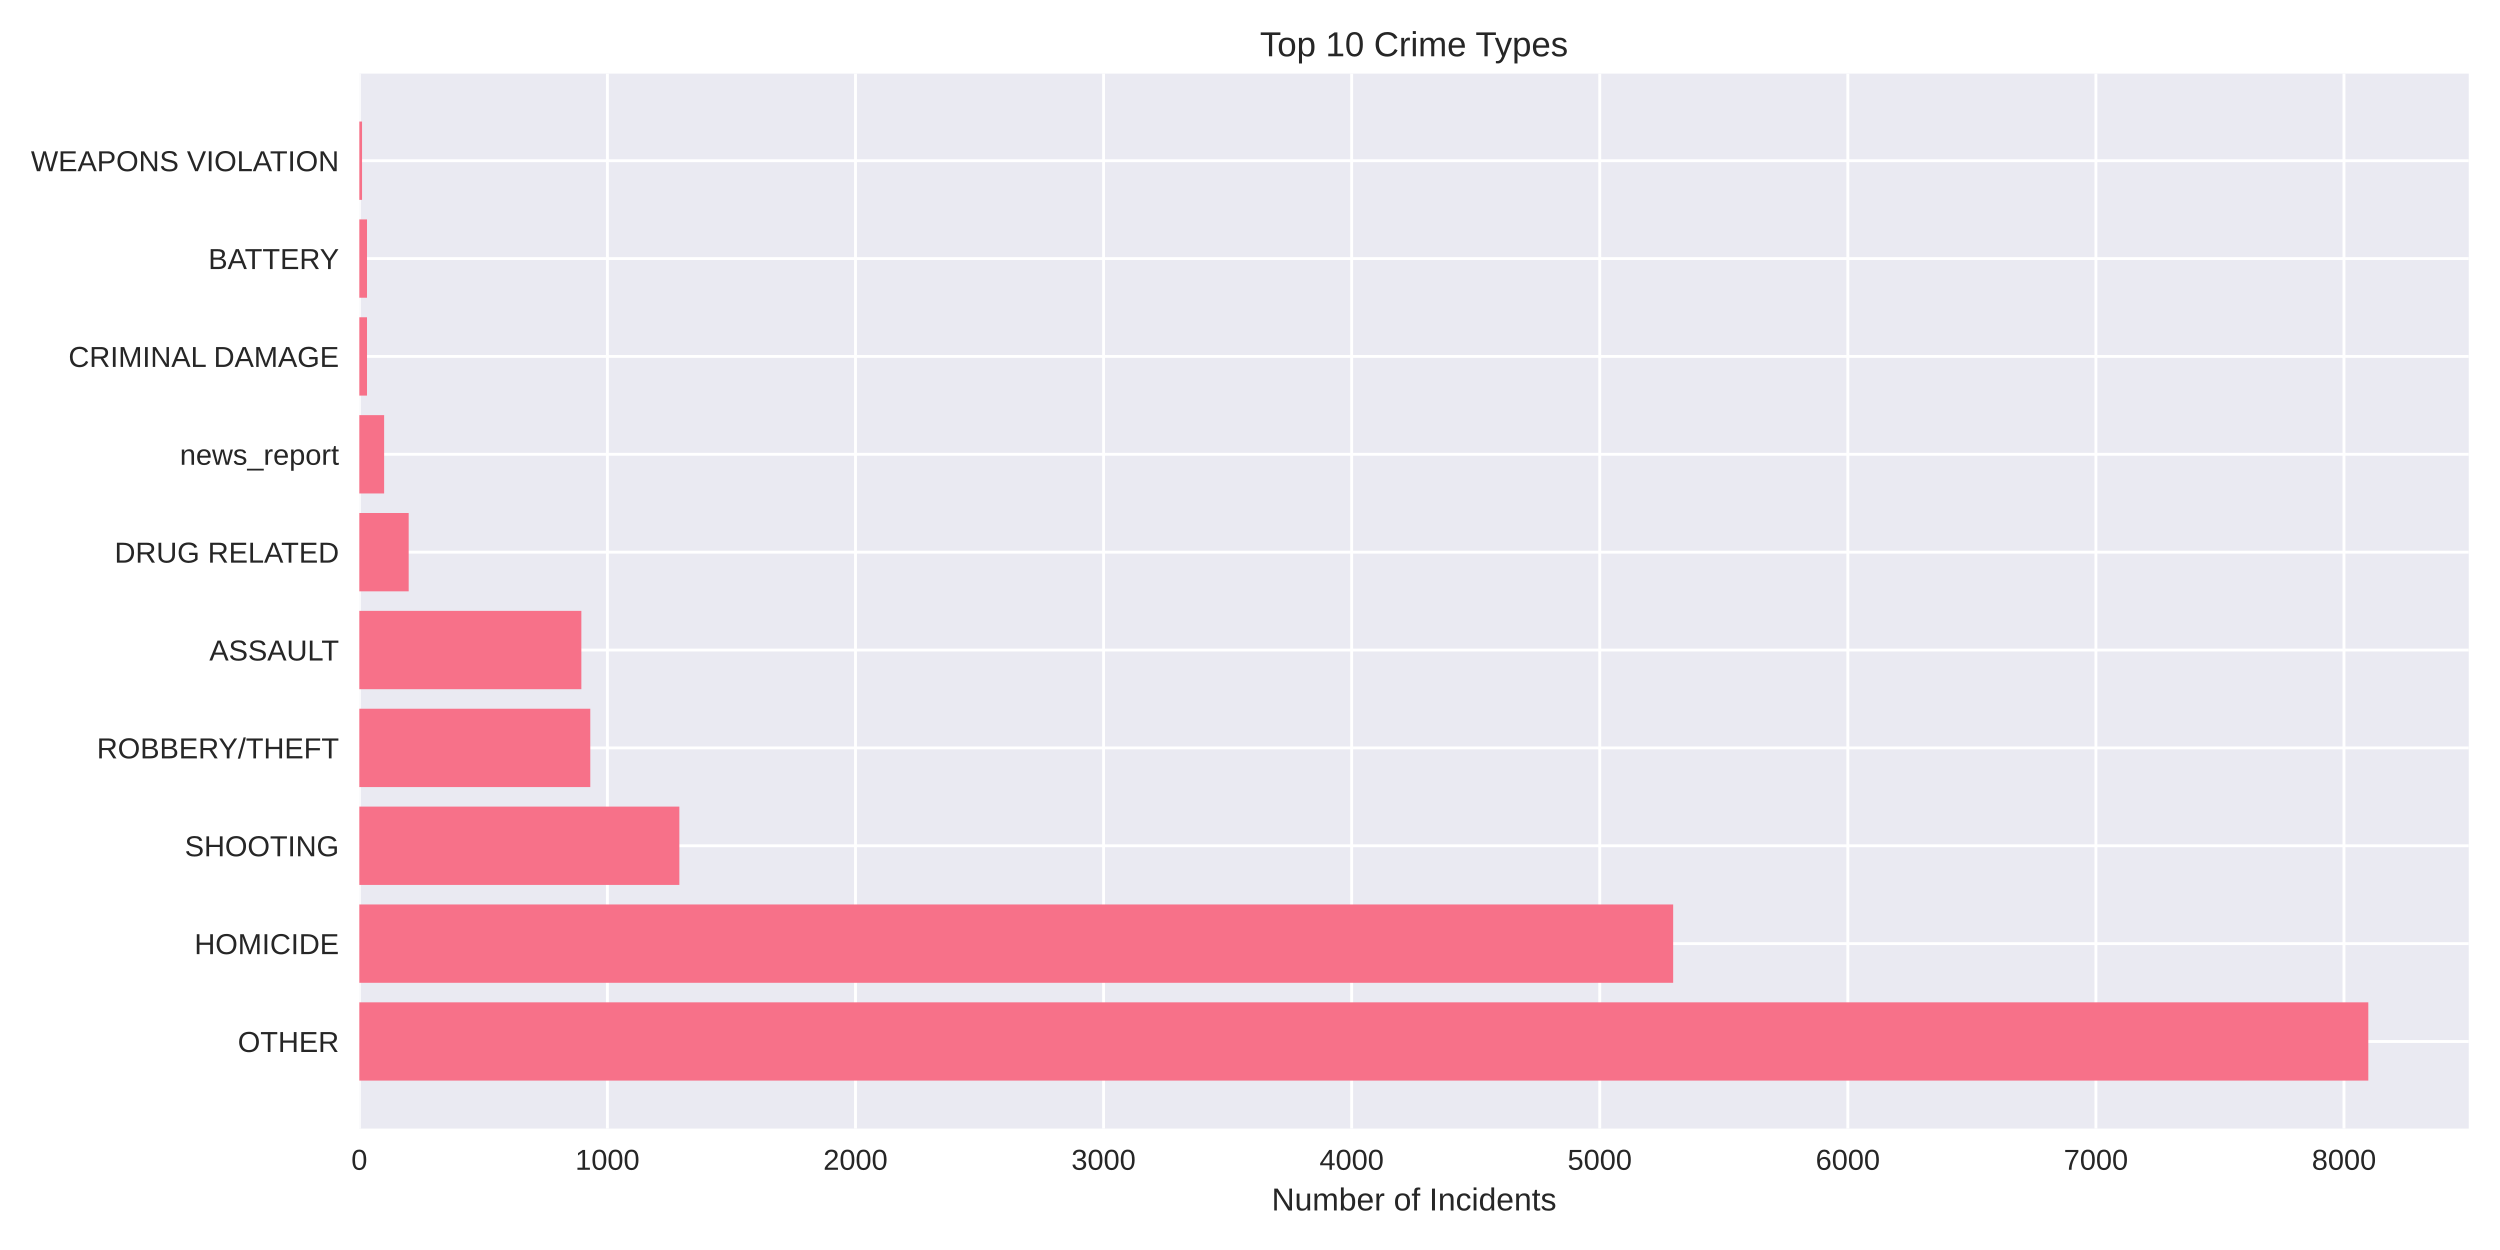
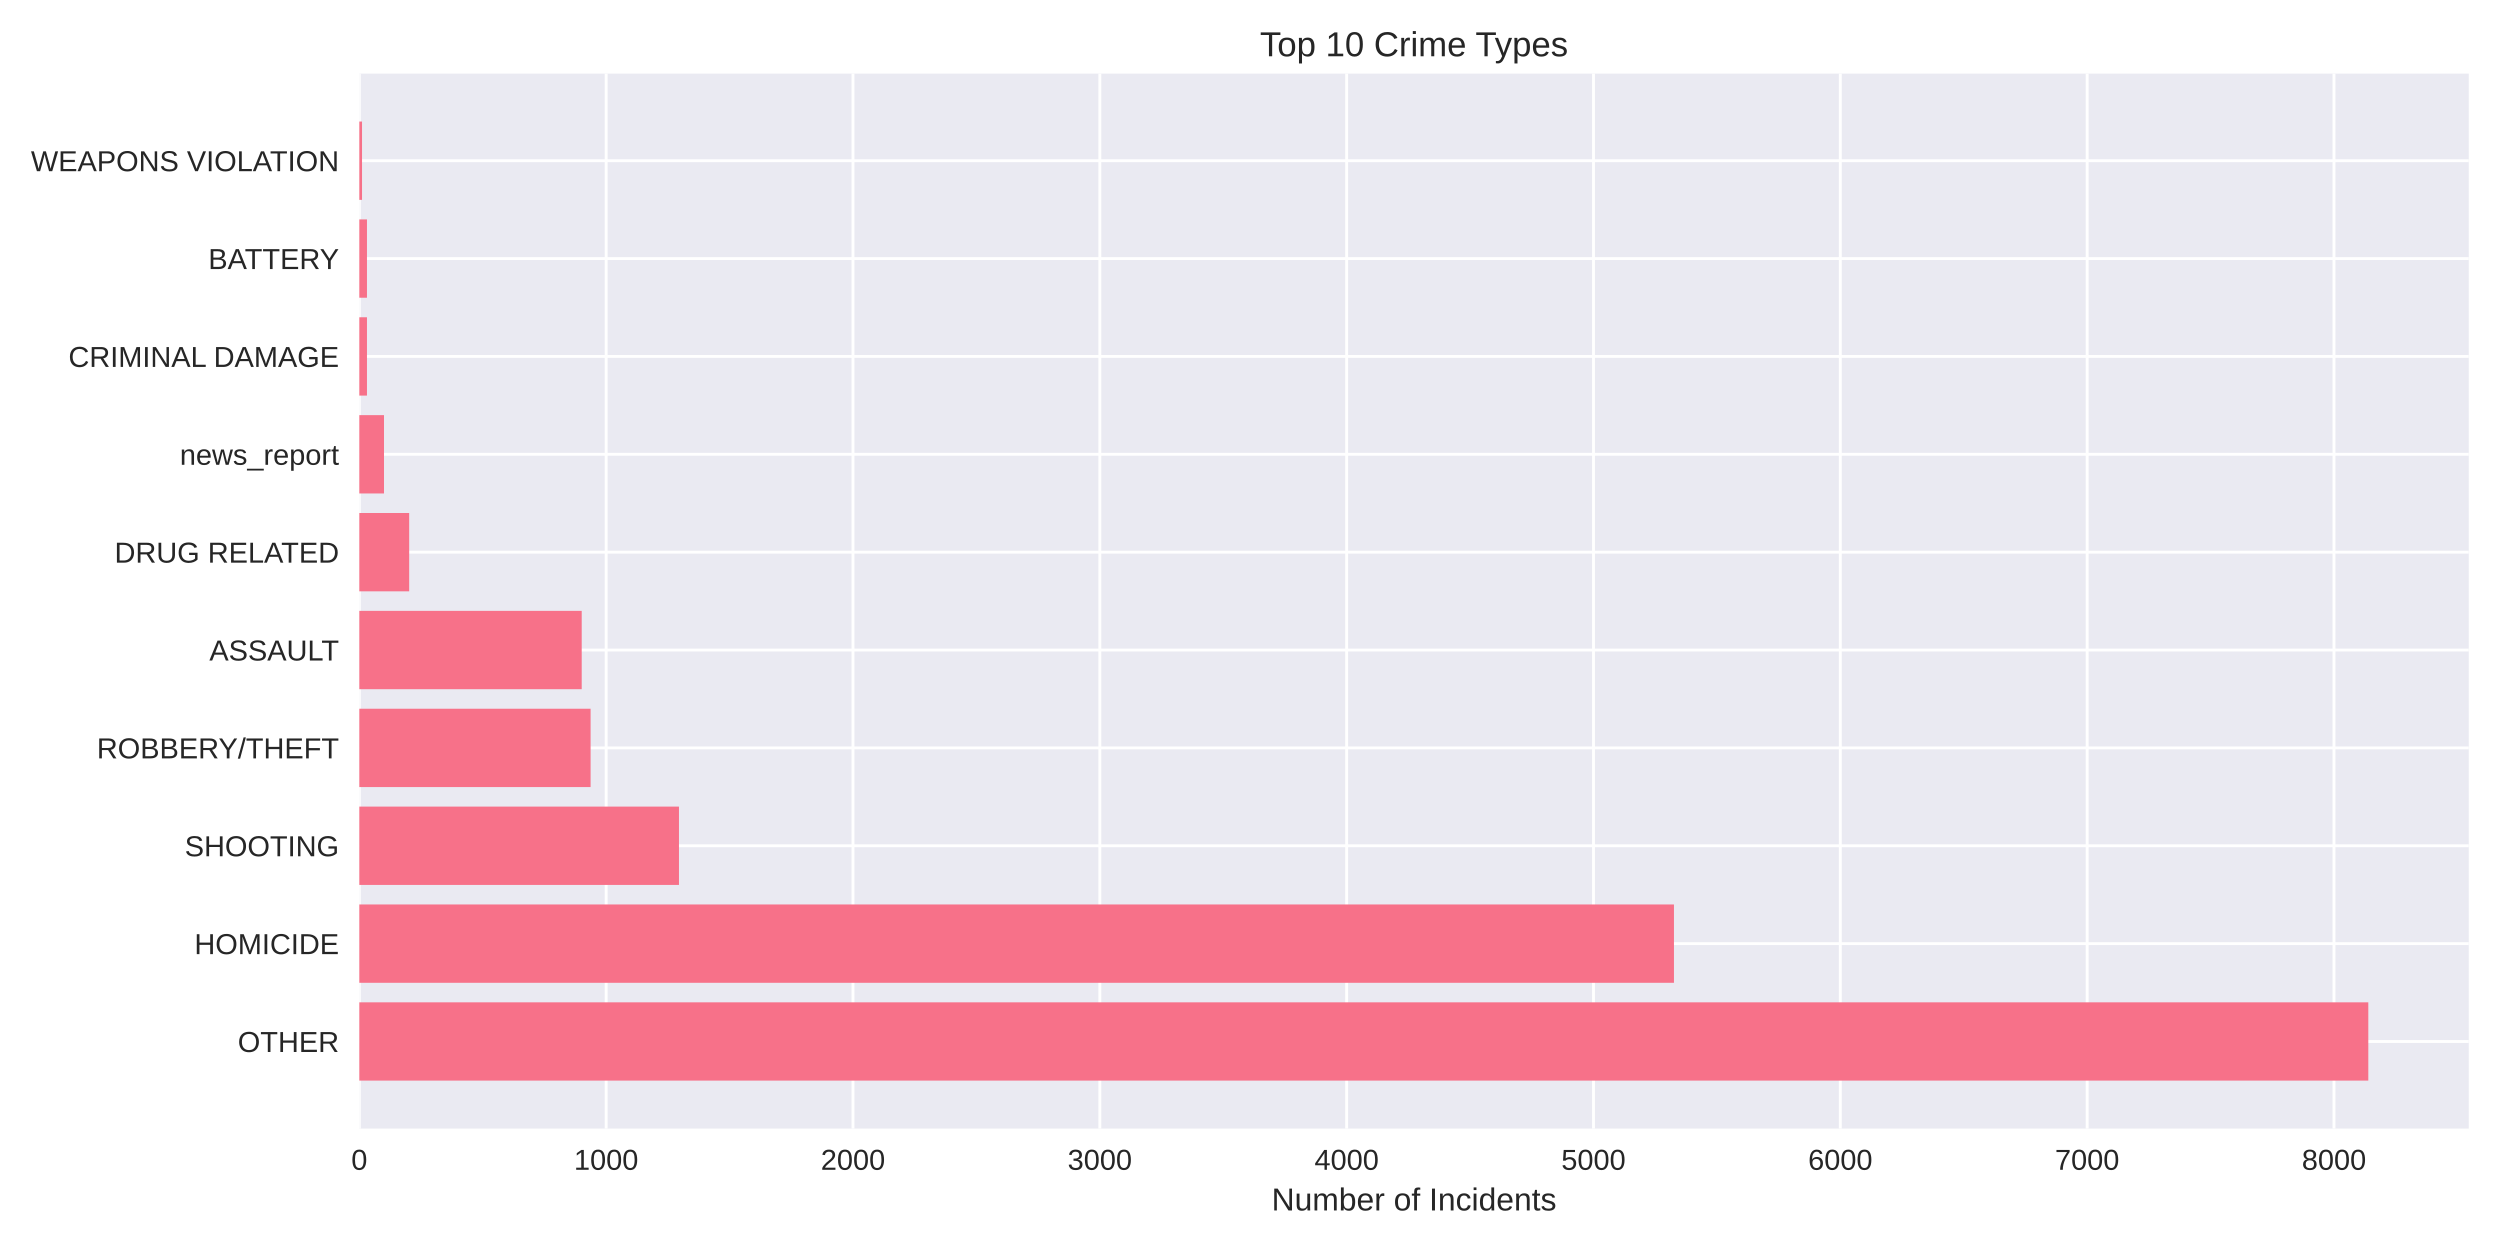
<svg xmlns="http://www.w3.org/2000/svg" width="864pt" height="432pt" viewBox="0 0 864 432" version="1.1">
  <defs>
    <style type="text/css">*{stroke-linejoin: round; stroke-linecap: butt}</style>
  </defs>
  <g id="figure_1">
    <g id="patch_1">
      <path d="M 0 432  L 864 432  L 864 0  L 0 0  z " style="fill: #ffffff" />
    </g>
    <g id="axes_1">
      <g id="patch_2">
        <path d="M 124.18 390.04  L 853.2 390.04  L 853.2 25.44  L 124.18 25.44  z " style="fill: #eaeaf2" />
      </g>
      <g id="matplotlib.axis_1">
        <g id="xtick_1">
          <g id="line2d_1">
-             <path d="M 124.18 390.04  L 124.18 25.44  " clip-path="url(#p5d2e6f525b)" style="fill: none; stroke: #ffffff; stroke-linecap: round" />
+             <path d="M 124.18 390.04  L 124.18 25.44  " clip-path="url(#p53da570a6b)" style="fill: none; stroke: #ffffff; stroke-linecap: round" />
          </g>
          <g id="line2d_2" />
          <g id="text_1">
            <text style="fill: #262626; font: 10px 'Arial', 'Liberation Sans', 'DejaVu Sans', 'Bitstream Vera Sans', sans-serif; text-anchor: middle" x="124.18" y="404.287" transform="rotate(-0 124.18 404.2869)">0</text>
          </g>
        </g>
        <g id="xtick_2">
          <g id="line2d_3">
-             <path d="M 209.918 390.04  L 209.918 25.44  " clip-path="url(#p5d2e6f525b)" style="fill: none; stroke: #ffffff; stroke-linecap: round" />
+             <path d="M 209.486 390.04  L 209.486 25.44  " clip-path="url(#p53da570a6b)" style="fill: none; stroke: #ffffff; stroke-linecap: round" />
          </g>
          <g id="line2d_4" />
          <g id="text_2">
-             <text style="fill: #262626; font: 10px 'Arial', 'Liberation Sans', 'DejaVu Sans', 'Bitstream Vera Sans', sans-serif; text-anchor: middle" x="209.918" y="404.287" transform="rotate(-0 209.9178 404.2869)">1000</text>
+             <text style="fill: #262626; font: 10px 'Arial', 'Liberation Sans', 'DejaVu Sans', 'Bitstream Vera Sans', sans-serif; text-anchor: middle" x="209.486" y="404.287" transform="rotate(-0 209.4859 404.2869)">1000</text>
          </g>
        </g>
        <g id="xtick_3">
          <g id="line2d_5">
-             <path d="M 295.656 390.04  L 295.656 25.44  " clip-path="url(#p5d2e6f525b)" style="fill: none; stroke: #ffffff; stroke-linecap: round" />
+             <path d="M 294.792 390.04  L 294.792 25.44  " clip-path="url(#p53da570a6b)" style="fill: none; stroke: #ffffff; stroke-linecap: round" />
          </g>
          <g id="line2d_6" />
          <g id="text_3">
-             <text style="fill: #262626; font: 10px 'Arial', 'Liberation Sans', 'DejaVu Sans', 'Bitstream Vera Sans', sans-serif; text-anchor: middle" x="295.656" y="404.287" transform="rotate(-0 295.6556 404.2869)">2000</text>
+             <text style="fill: #262626; font: 10px 'Arial', 'Liberation Sans', 'DejaVu Sans', 'Bitstream Vera Sans', sans-serif; text-anchor: middle" x="294.792" y="404.287" transform="rotate(-0 294.7918 404.2869)">2000</text>
          </g>
        </g>
        <g id="xtick_4">
          <g id="line2d_7">
-             <path d="M 381.393 390.04  L 381.393 25.44  " clip-path="url(#p5d2e6f525b)" style="fill: none; stroke: #ffffff; stroke-linecap: round" />
+             <path d="M 380.098 390.04  L 380.098 25.44  " clip-path="url(#p53da570a6b)" style="fill: none; stroke: #ffffff; stroke-linecap: round" />
          </g>
          <g id="line2d_8" />
          <g id="text_4">
-             <text style="fill: #262626; font: 10px 'Arial', 'Liberation Sans', 'DejaVu Sans', 'Bitstream Vera Sans', sans-serif; text-anchor: middle" x="381.393" y="404.287" transform="rotate(-0 381.3934 404.2869)">3000</text>
+             <text style="fill: #262626; font: 10px 'Arial', 'Liberation Sans', 'DejaVu Sans', 'Bitstream Vera Sans', sans-serif; text-anchor: middle" x="380.098" y="404.287" transform="rotate(-0 380.0977 404.2869)">3000</text>
          </g>
        </g>
        <g id="xtick_5">
          <g id="line2d_9">
-             <path d="M 467.131 390.04  L 467.131 25.44  " clip-path="url(#p5d2e6f525b)" style="fill: none; stroke: #ffffff; stroke-linecap: round" />
+             <path d="M 465.404 390.04  L 465.404 25.44  " clip-path="url(#p53da570a6b)" style="fill: none; stroke: #ffffff; stroke-linecap: round" />
          </g>
          <g id="line2d_10" />
          <g id="text_5">
-             <text style="fill: #262626; font: 10px 'Arial', 'Liberation Sans', 'DejaVu Sans', 'Bitstream Vera Sans', sans-serif; text-anchor: middle" x="467.131" y="404.287" transform="rotate(-0 467.1312 404.2869)">4000</text>
+             <text style="fill: #262626; font: 10px 'Arial', 'Liberation Sans', 'DejaVu Sans', 'Bitstream Vera Sans', sans-serif; text-anchor: middle" x="465.404" y="404.287" transform="rotate(-0 465.4036 404.2869)">4000</text>
          </g>
        </g>
        <g id="xtick_6">
          <g id="line2d_11">
-             <path d="M 552.869 390.04  L 552.869 25.44  " clip-path="url(#p5d2e6f525b)" style="fill: none; stroke: #ffffff; stroke-linecap: round" />
+             <path d="M 550.71 390.04  L 550.71 25.44  " clip-path="url(#p53da570a6b)" style="fill: none; stroke: #ffffff; stroke-linecap: round" />
          </g>
          <g id="line2d_12" />
          <g id="text_6">
-             <text style="fill: #262626; font: 10px 'Arial', 'Liberation Sans', 'DejaVu Sans', 'Bitstream Vera Sans', sans-serif; text-anchor: middle" x="552.869" y="404.287" transform="rotate(-0 552.869 404.2869)">5000</text>
+             <text style="fill: #262626; font: 10px 'Arial', 'Liberation Sans', 'DejaVu Sans', 'Bitstream Vera Sans', sans-serif; text-anchor: middle" x="550.71" y="404.287" transform="rotate(-0 550.7095 404.2869)">5000</text>
          </g>
        </g>
        <g id="xtick_7">
          <g id="line2d_13">
-             <path d="M 638.607 390.04  L 638.607 25.44  " clip-path="url(#p5d2e6f525b)" style="fill: none; stroke: #ffffff; stroke-linecap: round" />
+             <path d="M 636.015 390.04  L 636.015 25.44  " clip-path="url(#p53da570a6b)" style="fill: none; stroke: #ffffff; stroke-linecap: round" />
          </g>
          <g id="line2d_14" />
          <g id="text_7">
-             <text style="fill: #262626; font: 10px 'Arial', 'Liberation Sans', 'DejaVu Sans', 'Bitstream Vera Sans', sans-serif; text-anchor: middle" x="638.607" y="404.287" transform="rotate(-0 638.6068 404.2869)">6000</text>
+             <text style="fill: #262626; font: 10px 'Arial', 'Liberation Sans', 'DejaVu Sans', 'Bitstream Vera Sans', sans-serif; text-anchor: middle" x="636.015" y="404.287" transform="rotate(-0 636.0154 404.2869)">6000</text>
          </g>
        </g>
        <g id="xtick_8">
          <g id="line2d_15">
-             <path d="M 724.345 390.04  L 724.345 25.44  " clip-path="url(#p5d2e6f525b)" style="fill: none; stroke: #ffffff; stroke-linecap: round" />
+             <path d="M 721.321 390.04  L 721.321 25.44  " clip-path="url(#p53da570a6b)" style="fill: none; stroke: #ffffff; stroke-linecap: round" />
          </g>
          <g id="line2d_16" />
          <g id="text_8">
-             <text style="fill: #262626; font: 10px 'Arial', 'Liberation Sans', 'DejaVu Sans', 'Bitstream Vera Sans', sans-serif; text-anchor: middle" x="724.345" y="404.287" transform="rotate(-0 724.3447 404.2869)">7000</text>
+             <text style="fill: #262626; font: 10px 'Arial', 'Liberation Sans', 'DejaVu Sans', 'Bitstream Vera Sans', sans-serif; text-anchor: middle" x="721.321" y="404.287" transform="rotate(-0 721.3213 404.2869)">7000</text>
          </g>
        </g>
        <g id="xtick_9">
          <g id="line2d_17">
-             <path d="M 810.082 390.04  L 810.082 25.44  " clip-path="url(#p5d2e6f525b)" style="fill: none; stroke: #ffffff; stroke-linecap: round" />
+             <path d="M 806.627 390.04  L 806.627 25.44  " clip-path="url(#p53da570a6b)" style="fill: none; stroke: #ffffff; stroke-linecap: round" />
          </g>
          <g id="line2d_18" />
          <g id="text_9">
-             <text style="fill: #262626; font: 10px 'Arial', 'Liberation Sans', 'DejaVu Sans', 'Bitstream Vera Sans', sans-serif; text-anchor: middle" x="810.082" y="404.287" transform="rotate(-0 810.0825 404.2869)">8000</text>
+             <text style="fill: #262626; font: 10px 'Arial', 'Liberation Sans', 'DejaVu Sans', 'Bitstream Vera Sans', sans-serif; text-anchor: middle" x="806.627" y="404.287" transform="rotate(-0 806.6272 404.2869)">8000</text>
          </g>
        </g>
        <g id="text_10">
          <text style="fill: #262626; font: 11px 'Arial', 'Liberation Sans', 'DejaVu Sans', 'Bitstream Vera Sans', sans-serif; text-anchor: middle" x="488.69" y="418.333" transform="rotate(-0 488.69 418.3334)">Number of Incidents</text>
        </g>
      </g>
      <g id="matplotlib.axis_2">
        <g id="ytick_1">
          <g id="line2d_19">
-             <path d="M 124.18 359.939  L 853.2 359.939  " clip-path="url(#p5d2e6f525b)" style="fill: none; stroke: #ffffff; stroke-linecap: round" />
+             <path d="M 124.18 359.939  L 853.2 359.939  " clip-path="url(#p53da570a6b)" style="fill: none; stroke: #ffffff; stroke-linecap: round" />
          </g>
          <g id="line2d_20" />
          <g id="text_11">
            <text style="fill: #262626; font: 10px 'Arial', 'Liberation Sans', 'DejaVu Sans', 'Bitstream Vera Sans', sans-serif; text-anchor: end" x="117.18" y="363.562" transform="rotate(-0 117.18 363.562)">OTHER</text>
          </g>
        </g>
        <g id="ytick_2">
          <g id="line2d_21">
-             <path d="M 124.18 326.117  L 853.2 326.117  " clip-path="url(#p5d2e6f525b)" style="fill: none; stroke: #ffffff; stroke-linecap: round" />
+             <path d="M 124.18 326.117  L 853.2 326.117  " clip-path="url(#p53da570a6b)" style="fill: none; stroke: #ffffff; stroke-linecap: round" />
          </g>
          <g id="line2d_22" />
          <g id="text_12">
            <text style="fill: #262626; font: 10px 'Arial', 'Liberation Sans', 'DejaVu Sans', 'Bitstream Vera Sans', sans-serif; text-anchor: end" x="117.18" y="329.74" transform="rotate(-0 117.18 329.7401)">HOMICIDE</text>
          </g>
        </g>
        <g id="ytick_3">
          <g id="line2d_23">
-             <path d="M 124.18 292.295  L 853.2 292.295  " clip-path="url(#p5d2e6f525b)" style="fill: none; stroke: #ffffff; stroke-linecap: round" />
+             <path d="M 124.18 292.295  L 853.2 292.295  " clip-path="url(#p53da570a6b)" style="fill: none; stroke: #ffffff; stroke-linecap: round" />
          </g>
          <g id="line2d_24" />
          <g id="text_13">
            <text style="fill: #262626; font: 10px 'Arial', 'Liberation Sans', 'DejaVu Sans', 'Bitstream Vera Sans', sans-serif; text-anchor: end" x="117.18" y="295.918" transform="rotate(-0 117.18 295.9182)">SHOOTING</text>
          </g>
        </g>
        <g id="ytick_4">
          <g id="line2d_25">
-             <path d="M 124.18 258.473  L 853.2 258.473  " clip-path="url(#p5d2e6f525b)" style="fill: none; stroke: #ffffff; stroke-linecap: round" />
+             <path d="M 124.18 258.473  L 853.2 258.473  " clip-path="url(#p53da570a6b)" style="fill: none; stroke: #ffffff; stroke-linecap: round" />
          </g>
          <g id="line2d_26" />
          <g id="text_14">
            <text style="fill: #262626; font: 10px 'Arial', 'Liberation Sans', 'DejaVu Sans', 'Bitstream Vera Sans', sans-serif; text-anchor: end" x="117.18" y="262.096" transform="rotate(-0 117.18 262.0963)">ROBBERY/THEFT</text>
          </g>
        </g>
        <g id="ytick_5">
          <g id="line2d_27">
-             <path d="M 124.18 224.651  L 853.2 224.651  " clip-path="url(#p5d2e6f525b)" style="fill: none; stroke: #ffffff; stroke-linecap: round" />
+             <path d="M 124.18 224.651  L 853.2 224.651  " clip-path="url(#p53da570a6b)" style="fill: none; stroke: #ffffff; stroke-linecap: round" />
          </g>
          <g id="line2d_28" />
          <g id="text_15">
            <text style="fill: #262626; font: 10px 'Arial', 'Liberation Sans', 'DejaVu Sans', 'Bitstream Vera Sans', sans-serif; text-anchor: end" x="117.18" y="228.274" transform="rotate(-0 117.18 228.2744)">ASSAULT</text>
          </g>
        </g>
        <g id="ytick_6">
          <g id="line2d_29">
-             <path d="M 124.18 190.829  L 853.2 190.829  " clip-path="url(#p5d2e6f525b)" style="fill: none; stroke: #ffffff; stroke-linecap: round" />
+             <path d="M 124.18 190.829  L 853.2 190.829  " clip-path="url(#p53da570a6b)" style="fill: none; stroke: #ffffff; stroke-linecap: round" />
          </g>
          <g id="line2d_30" />
          <g id="text_16">
            <text style="fill: #262626; font: 10px 'Arial', 'Liberation Sans', 'DejaVu Sans', 'Bitstream Vera Sans', sans-serif; text-anchor: end" x="117.18" y="194.452" transform="rotate(-0 117.18 194.4525)">DRUG RELATED</text>
          </g>
        </g>
        <g id="ytick_7">
          <g id="line2d_31">
-             <path d="M 124.18 157.007  L 853.2 157.007  " clip-path="url(#p5d2e6f525b)" style="fill: none; stroke: #ffffff; stroke-linecap: round" />
+             <path d="M 124.18 157.007  L 853.2 157.007  " clip-path="url(#p53da570a6b)" style="fill: none; stroke: #ffffff; stroke-linecap: round" />
          </g>
          <g id="line2d_32" />
          <g id="text_17">
            <text style="fill: #262626; font: 10px 'Arial', 'Liberation Sans', 'DejaVu Sans', 'Bitstream Vera Sans', sans-serif; text-anchor: end" x="117.18" y="160.631" transform="rotate(-0 117.18 160.6306)">news_report</text>
          </g>
        </g>
        <g id="ytick_8">
          <g id="line2d_33">
-             <path d="M 124.18 123.185  L 853.2 123.185  " clip-path="url(#p5d2e6f525b)" style="fill: none; stroke: #ffffff; stroke-linecap: round" />
+             <path d="M 124.18 123.185  L 853.2 123.185  " clip-path="url(#p53da570a6b)" style="fill: none; stroke: #ffffff; stroke-linecap: round" />
          </g>
          <g id="line2d_34" />
          <g id="text_18">
            <text style="fill: #262626; font: 10px 'Arial', 'Liberation Sans', 'DejaVu Sans', 'Bitstream Vera Sans', sans-serif; text-anchor: end" x="117.18" y="126.809" transform="rotate(-0 117.18 126.8087)">CRIMINAL DAMAGE</text>
          </g>
        </g>
        <g id="ytick_9">
          <g id="line2d_35">
-             <path d="M 124.18 89.363  L 853.2 89.363  " clip-path="url(#p5d2e6f525b)" style="fill: none; stroke: #ffffff; stroke-linecap: round" />
+             <path d="M 124.18 89.363  L 853.2 89.363  " clip-path="url(#p53da570a6b)" style="fill: none; stroke: #ffffff; stroke-linecap: round" />
          </g>
          <g id="line2d_36" />
          <g id="text_19">
            <text style="fill: #262626; font: 10px 'Arial', 'Liberation Sans', 'DejaVu Sans', 'Bitstream Vera Sans', sans-serif; text-anchor: end" x="117.18" y="92.987" transform="rotate(-0 117.18 92.98681)">BATTERY</text>
          </g>
        </g>
        <g id="ytick_10">
          <g id="line2d_37">
-             <path d="M 124.18 55.541  L 853.2 55.541  " clip-path="url(#p5d2e6f525b)" style="fill: none; stroke: #ffffff; stroke-linecap: round" />
+             <path d="M 124.18 55.541  L 853.2 55.541  " clip-path="url(#p53da570a6b)" style="fill: none; stroke: #ffffff; stroke-linecap: round" />
          </g>
          <g id="line2d_38" />
          <g id="text_20">
            <text style="fill: #262626; font: 10px 'Arial', 'Liberation Sans', 'DejaVu Sans', 'Bitstream Vera Sans', sans-serif; text-anchor: end" x="117.18" y="59.165" transform="rotate(-0 117.18 59.16492)">WEAPONS VIOLATION</text>
          </g>
        </g>
      </g>
      <g id="patch_3">
-         <path d="M 124.18 373.467  L 818.485 373.467  L 818.485 346.41  L 124.18 346.41  z " clip-path="url(#p5d2e6f525b)" style="fill: #f77189" />
+         <path d="M 124.18 373.467  L 818.485 373.467  L 818.485 346.41  L 124.18 346.41  z " clip-path="url(#p53da570a6b)" style="fill: #f77189" />
      </g>
      <g id="patch_4">
-         <path d="M 124.18 339.645  L 578.247 339.645  L 578.247 312.588  L 124.18 312.588  z " clip-path="url(#p5d2e6f525b)" style="fill: #f77189" />
+         <path d="M 124.18 339.645  L 578.519 339.645  L 578.519 312.588  L 124.18 312.588  z " clip-path="url(#p53da570a6b)" style="fill: #f77189" />
      </g>
      <g id="patch_5">
-         <path d="M 124.18 305.823  L 234.782 305.823  L 234.782 278.766  L 124.18 278.766  z " clip-path="url(#p5d2e6f525b)" style="fill: #f77189" />
+         <path d="M 124.18 305.823  L 234.651 305.823  L 234.651 278.766  L 124.18 278.766  z " clip-path="url(#p53da570a6b)" style="fill: #f77189" />
      </g>
      <g id="patch_6">
-         <path d="M 124.18 272.002  L 204.002 272.002  L 204.002 244.944  L 124.18 244.944  z " clip-path="url(#p5d2e6f525b)" style="fill: #f77189" />
+         <path d="M 124.18 272.002  L 204.112 272.002  L 204.112 244.944  L 124.18 244.944  z " clip-path="url(#p53da570a6b)" style="fill: #f77189" />
      </g>
      <g id="patch_7">
-         <path d="M 124.18 238.18  L 200.915 238.18  L 200.915 211.122  L 124.18 211.122  z " clip-path="url(#p5d2e6f525b)" style="fill: #f77189" />
+         <path d="M 124.18 238.18  L 201.041 238.18  L 201.041 211.122  L 124.18 211.122  z " clip-path="url(#p53da570a6b)" style="fill: #f77189" />
      </g>
      <g id="patch_8">
-         <path d="M 124.18 204.358  L 141.242 204.358  L 141.242 177.3  L 124.18 177.3  z " clip-path="url(#p5d2e6f525b)" style="fill: #f77189" />
+         <path d="M 124.18 204.358  L 141.412 204.358  L 141.412 177.3  L 124.18 177.3  z " clip-path="url(#p53da570a6b)" style="fill: #f77189" />
      </g>
      <g id="patch_9">
-         <path d="M 124.18 170.536  L 132.754 170.536  L 132.754 143.478  L 124.18 143.478  z " clip-path="url(#p5d2e6f525b)" style="fill: #f77189" />
+         <path d="M 124.18 170.536  L 132.711 170.536  L 132.711 143.478  L 124.18 143.478  z " clip-path="url(#p53da570a6b)" style="fill: #f77189" />
      </g>
      <g id="patch_10">
-         <path d="M 124.18 136.714  L 126.838 136.714  L 126.838 109.657  L 124.18 109.657  z " clip-path="url(#p5d2e6f525b)" style="fill: #f77189" />
+         <path d="M 124.18 136.714  L 126.824 136.714  L 126.824 109.657  L 124.18 109.657  z " clip-path="url(#p53da570a6b)" style="fill: #f77189" />
      </g>
      <g id="patch_11">
-         <path d="M 124.18 102.892  L 126.838 102.892  L 126.838 75.835  L 124.18 75.835  z " clip-path="url(#p5d2e6f525b)" style="fill: #f77189" />
+         <path d="M 124.18 102.892  L 126.824 102.892  L 126.824 75.835  L 124.18 75.835  z " clip-path="url(#p53da570a6b)" style="fill: #f77189" />
      </g>
      <g id="patch_12">
-         <path d="M 124.18 69.07  L 125.123 69.07  L 125.123 42.013  L 124.18 42.013  z " clip-path="url(#p5d2e6f525b)" style="fill: #f77189" />
+         <path d="M 124.18 69.07  L 125.118 69.07  L 125.118 42.013  L 124.18 42.013  z " clip-path="url(#p53da570a6b)" style="fill: #f77189" />
      </g>
      <g id="patch_13">
        <path d="M 124.18 390.04  L 124.18 25.44  " style="fill: none" />
      </g>
      <g id="patch_14">
        <path d="M 853.2 390.04  L 853.2 25.44  " style="fill: none" />
      </g>
      <g id="patch_15">
        <path d="M 124.18 390.04  L 853.2 390.04  " style="fill: none" />
      </g>
      <g id="patch_16">
        <path d="M 124.18 25.44  L 853.2 25.44  " style="fill: none" />
      </g>
      <g id="text_21">
        <text style="fill: #262626; font: 12px 'Arial', 'Liberation Sans', 'DejaVu Sans', 'Bitstream Vera Sans', sans-serif; text-anchor: middle" x="488.69" y="19.44" transform="rotate(-0 488.69 19.44)">Top 10 Crime Types</text>
      </g>
    </g>
  </g>
  <defs>
-     <clipPath id="p5d2e6f525b">
+     <clipPath id="p53da570a6b">
      <rect x="124.18" y="25.44" width="729.02" height="364.6" />
    </clipPath>
  </defs>
</svg>
